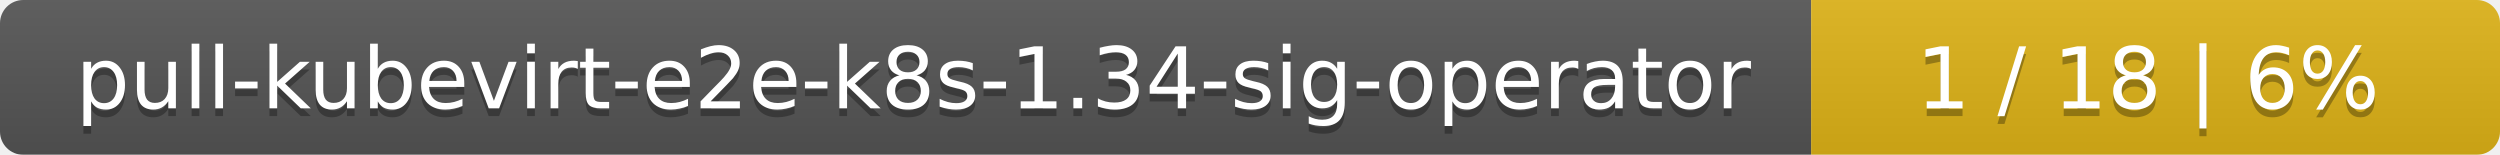
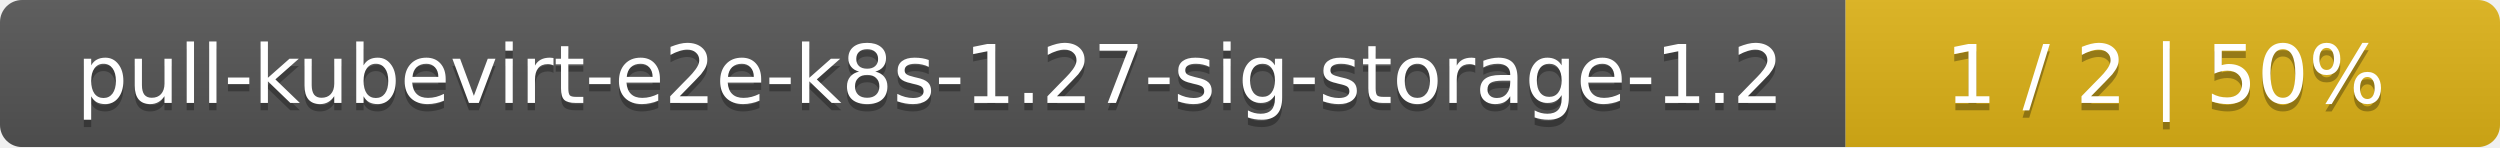
- <svg xmlns="http://www.w3.org/2000/svg" width="323" height="20">
+ <svg xmlns="http://www.w3.org/2000/svg" width="340" height="20">
  <linearGradient id="smooth" x2="0" y2="100%">
    <stop offset="0" stop-color="#bbb" stop-opacity=".1" />
    <stop offset="1" stop-opacity=".1" />
  </linearGradient>
  <mask id="round">
-     <rect width="323" height="20" rx="3" fill="#fff" />
+     <rect width="340" height="20" rx="3" fill="#fff" />
  </mask>
  <g mask="url(#round)">
-     <rect width="234" height="20" fill="#555" />
-     <rect x="234" width="89" height="20" fill="#dfb317" />
-     <rect width="323" height="20" fill="url(#smooth)" />
+     <rect width="251" height="20" fill="#555" />
+     <rect x="251" width="89" height="20" fill="#dfb317" />
+     <rect width="340" height="20" fill="url(#smooth)" />
  </g>
  <g fill="#fff" text-anchor="middle" font-family="DejaVu Sans,Verdana,Geneva,sans-serif" font-size="11">
-     <text x="118" y="15" fill="#010101" fill-opacity=".3">pull-kubevirt-e2e-k8s-1.34-sig-operator</text>
-     <text x="118" y="14">pull-kubevirt-e2e-k8s-1.34-sig-operator</text>
-     <text x="277.5" y="15" fill="#010101" fill-opacity=".3">1 / 18    |    6%</text>
-     <text x="277.5" y="14">1 / 18    |    6%</text>
+     <text x="126.5" y="15" fill="#010101" fill-opacity=".3">pull-kubevirt-e2e-k8s-1.27-sig-storage-1.2</text>
+     <text x="126.5" y="14">pull-kubevirt-e2e-k8s-1.27-sig-storage-1.2</text>
+     <text x="294.5" y="15" fill="#010101" fill-opacity=".3">1 / 2    |    50%</text>
+     <text x="294.5" y="14">1 / 2    |    50%</text>
  </g>
</svg>
